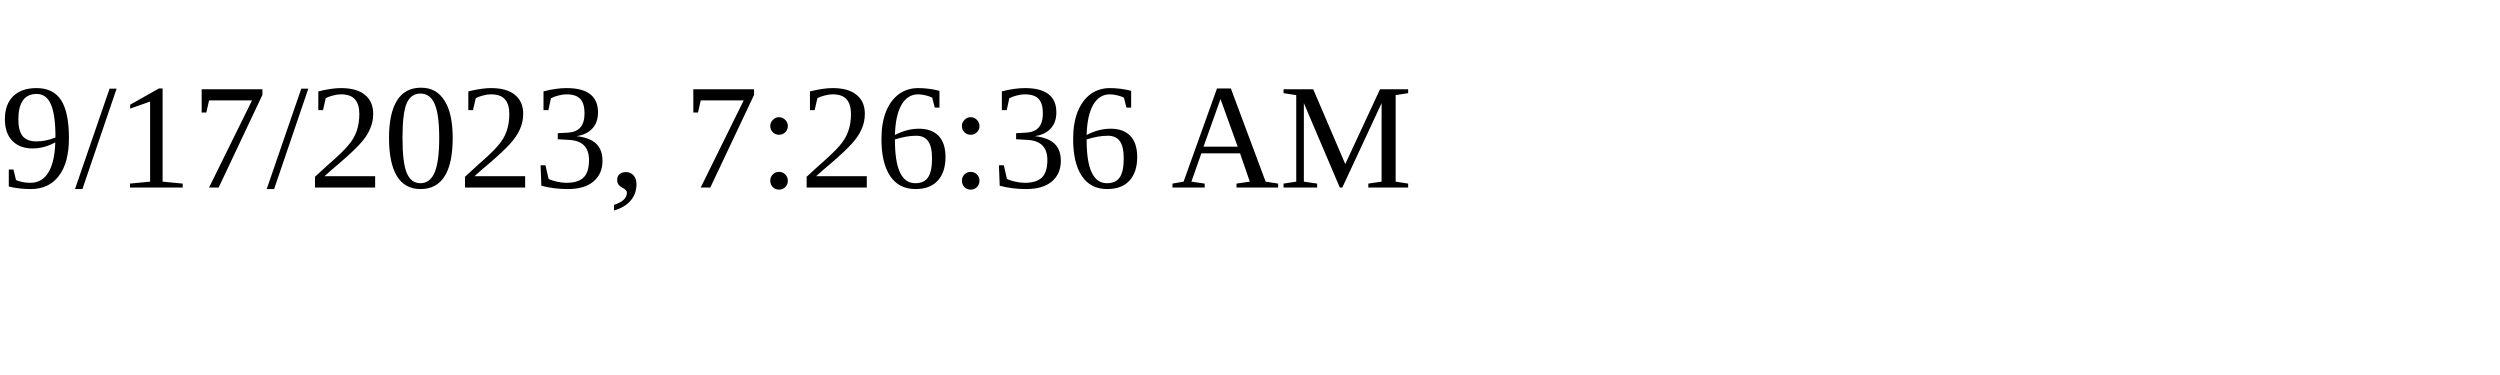
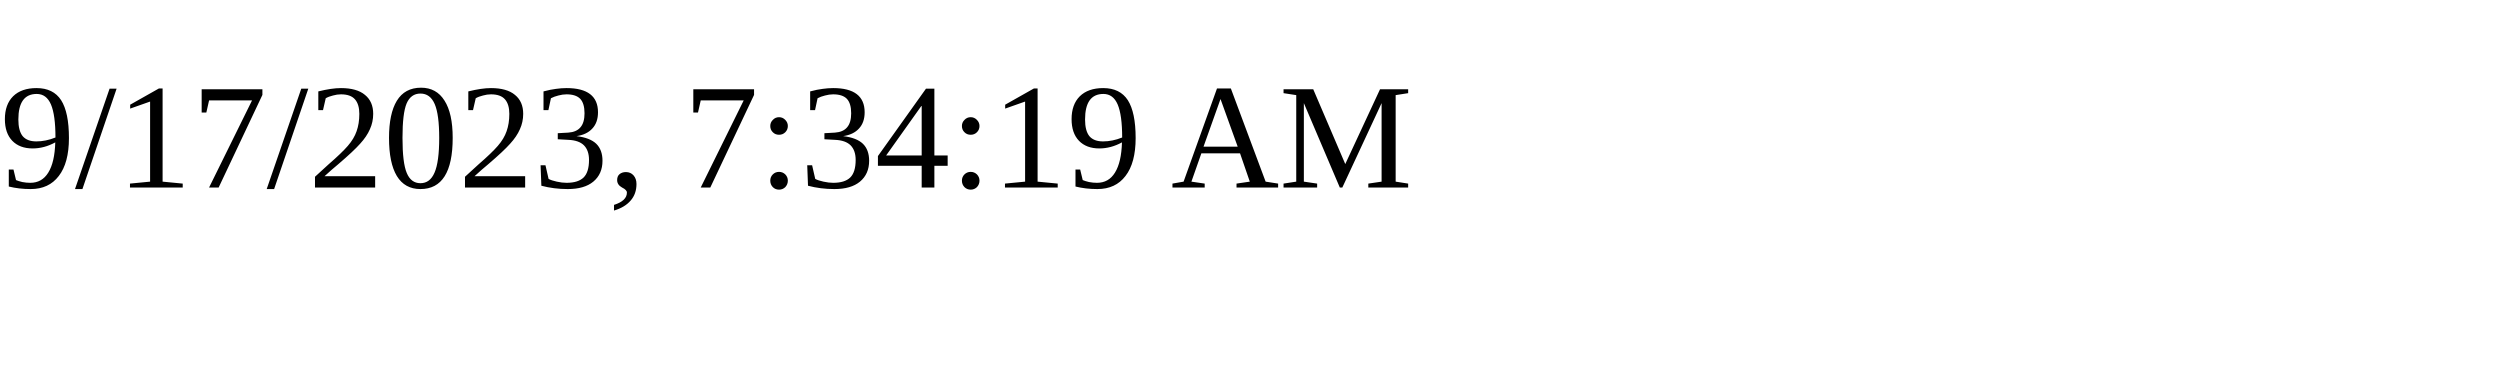
<svg xmlns="http://www.w3.org/2000/svg" height="30" width="200">
-   <text x="0" y="15">9/17/2023, 7:26:36 AM</text>
+   <text x="0" y="15">9/17/2023, 7:34:19 AM</text>
</svg>
